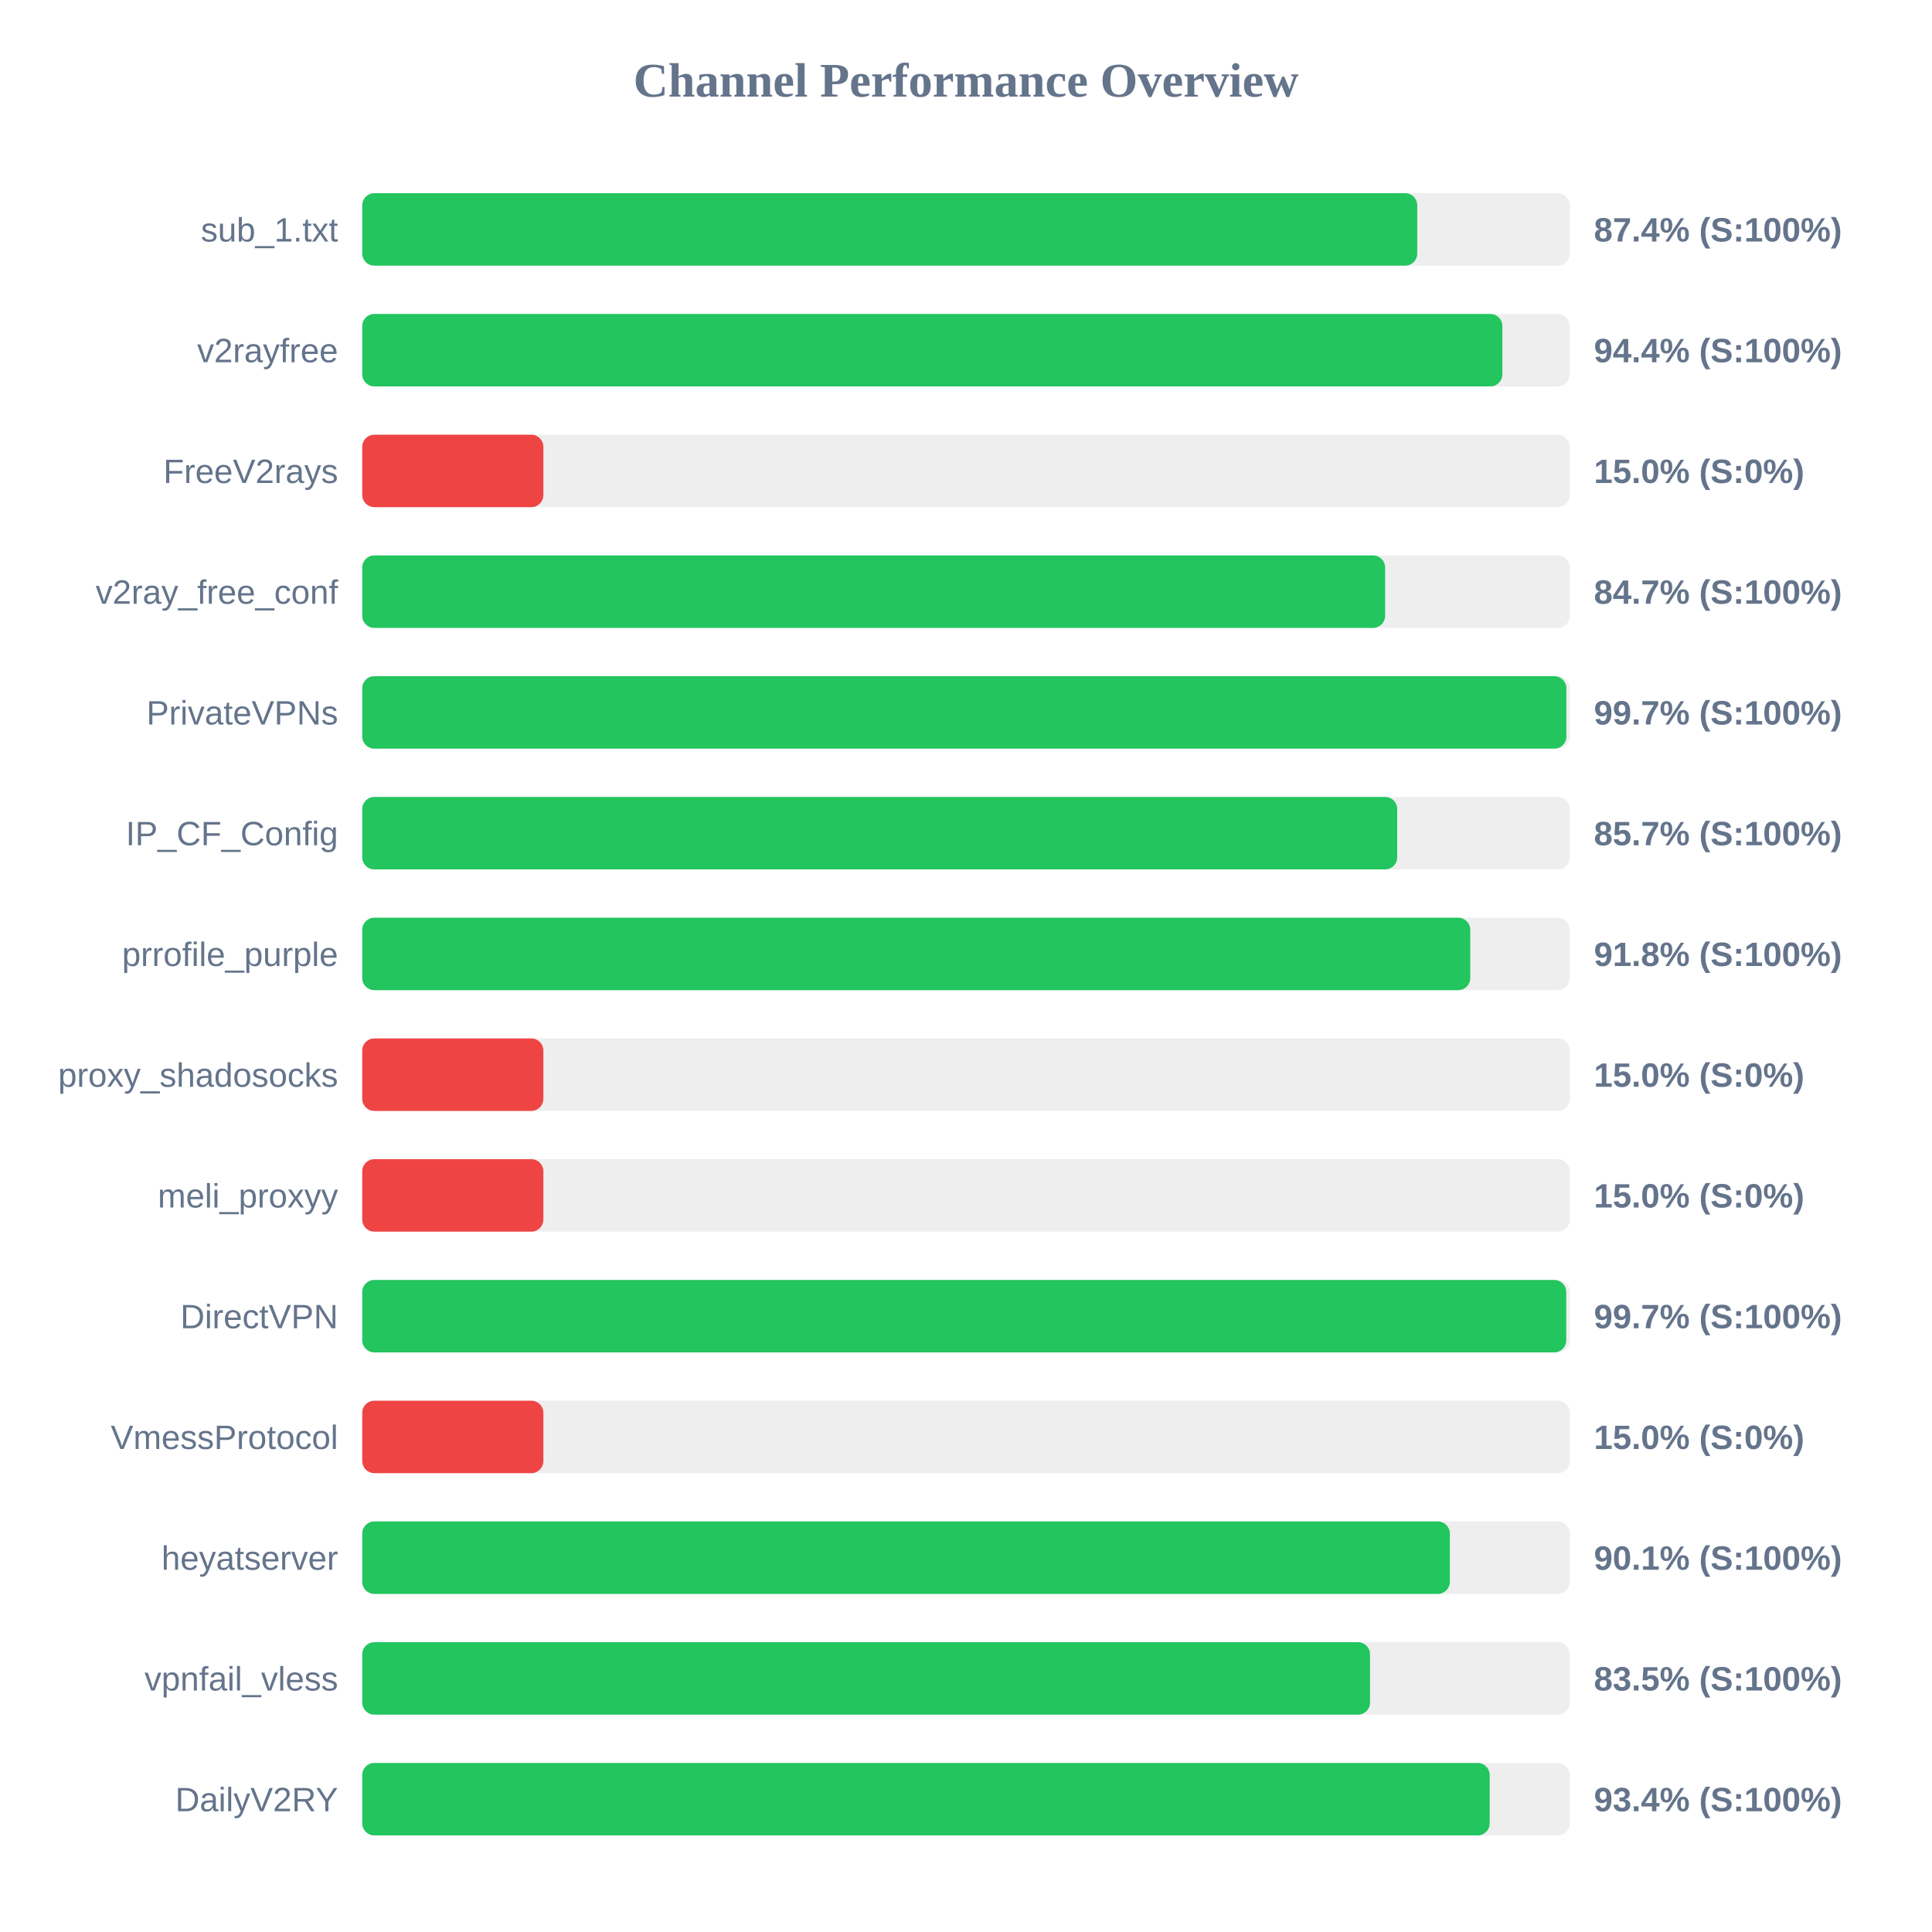
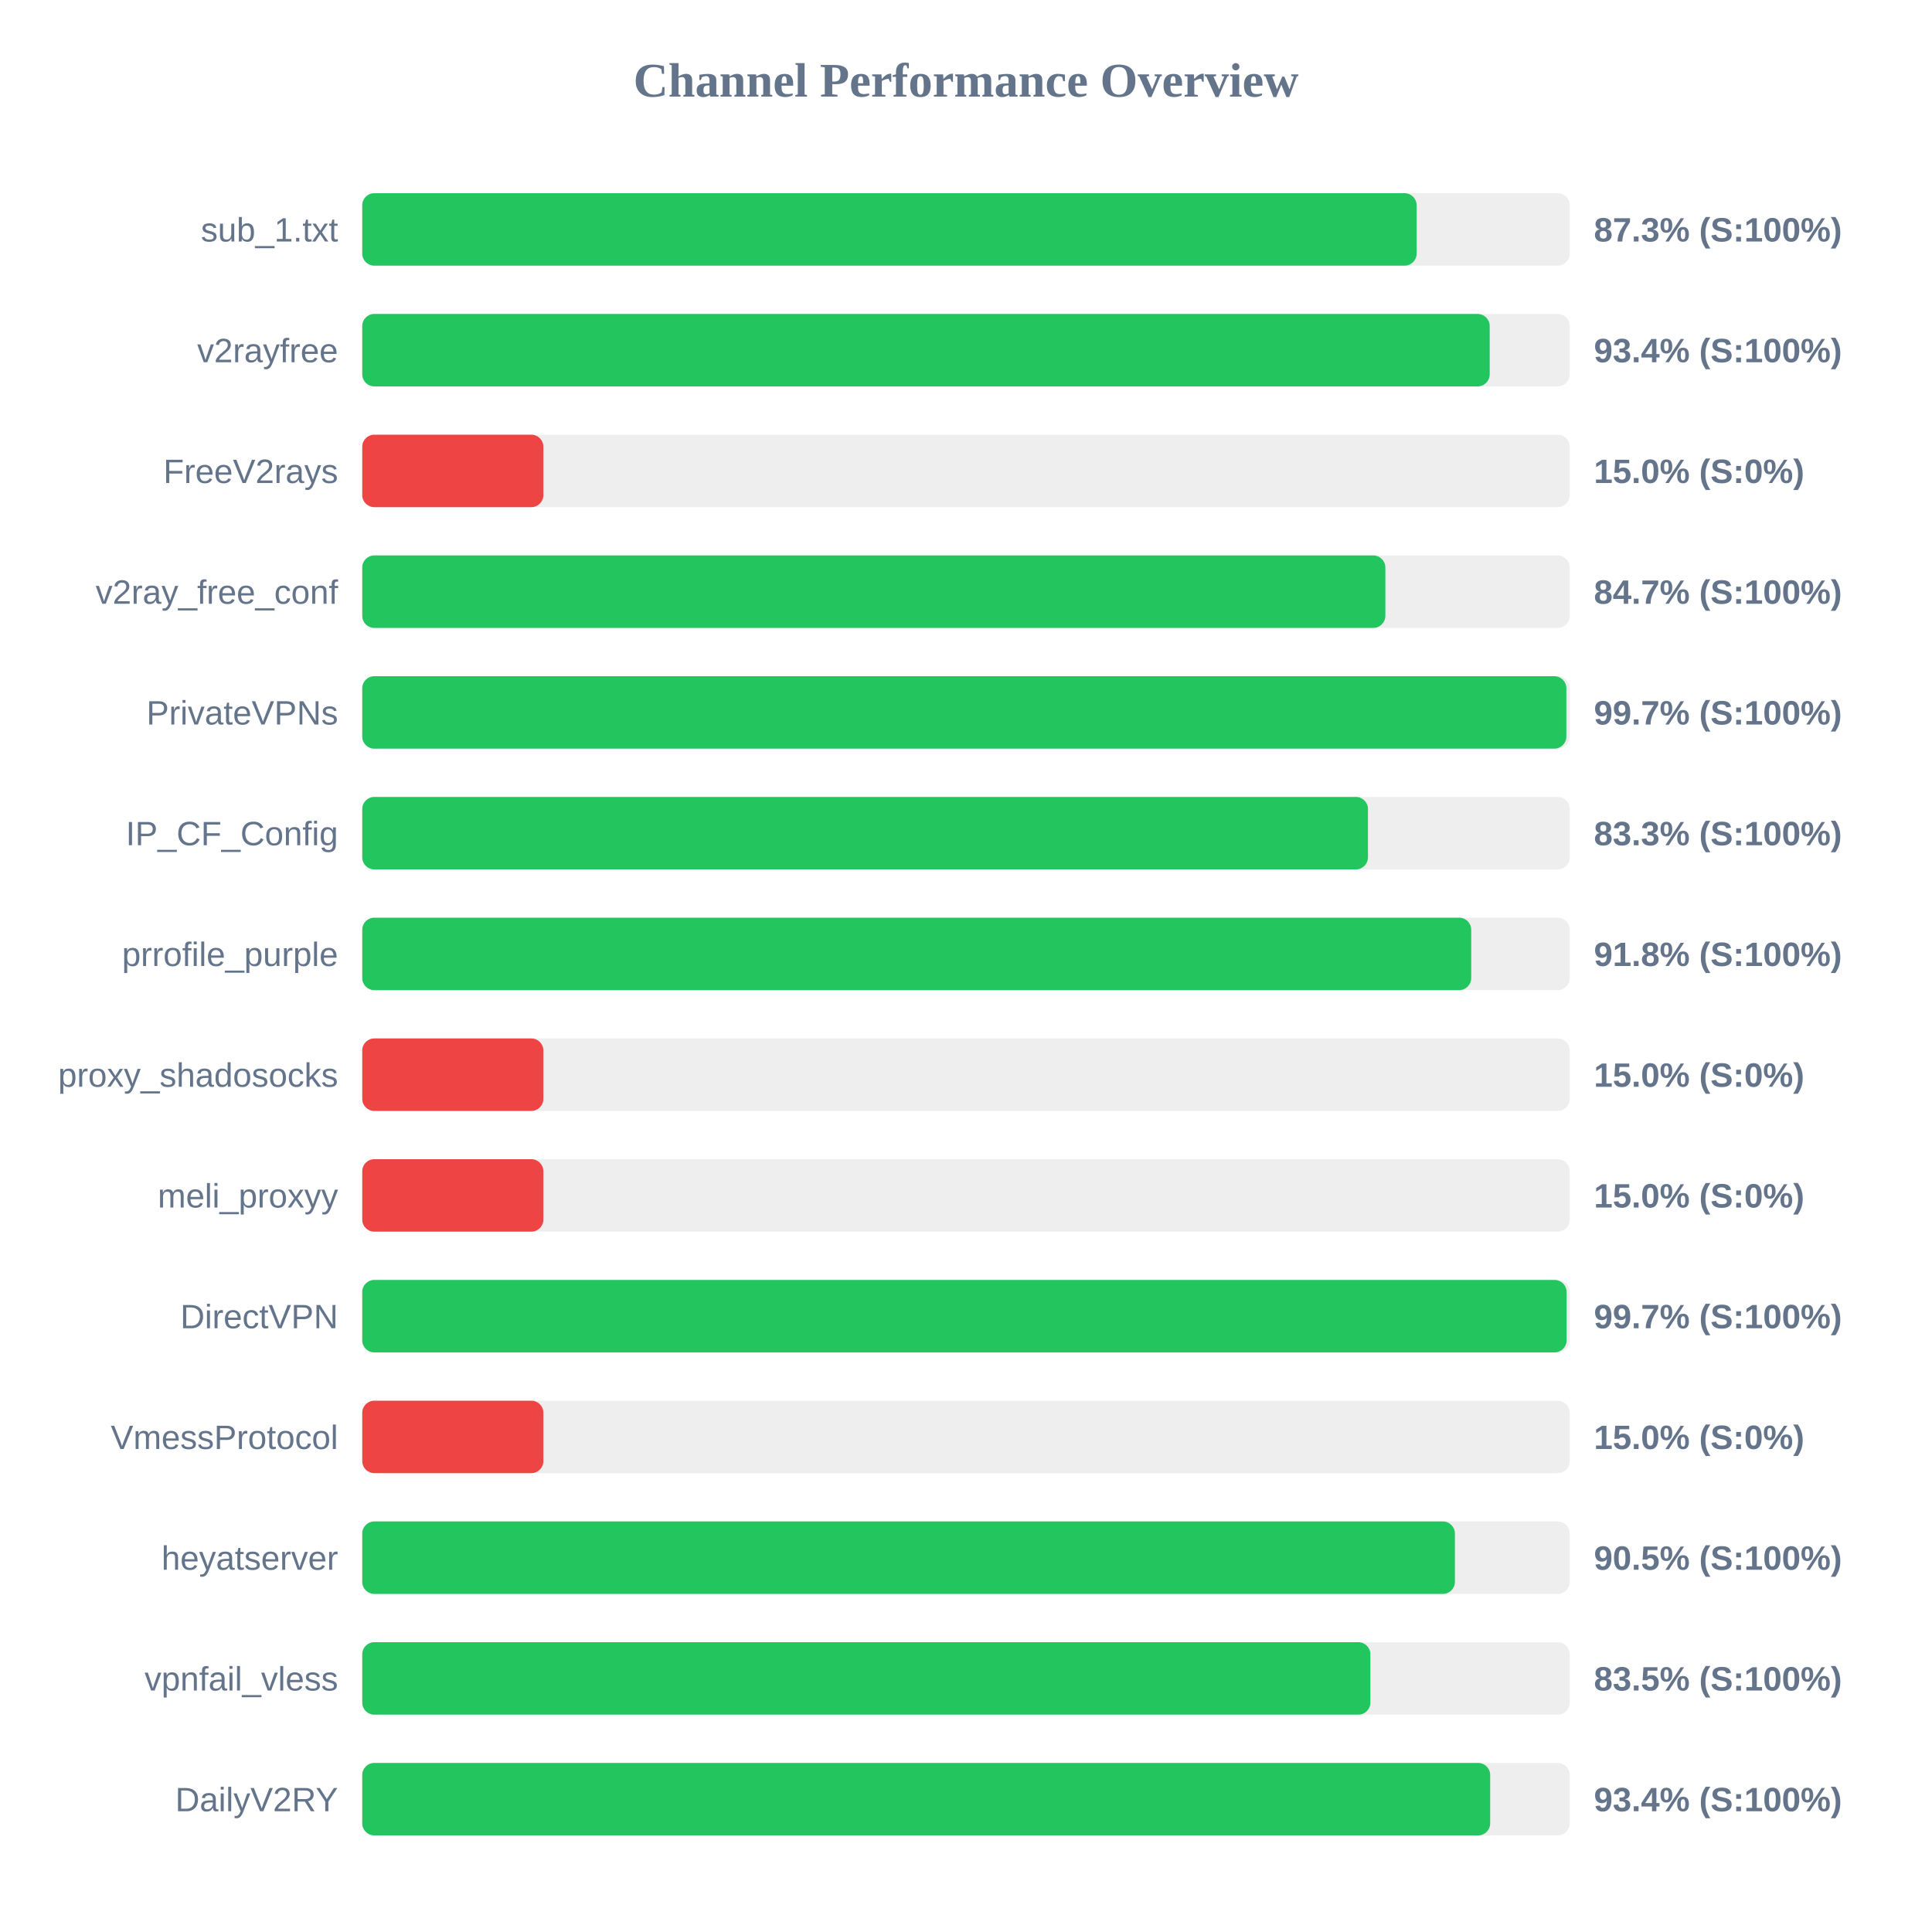
<svg xmlns="http://www.w3.org/2000/svg" width="800" height="800" version="1.1">
  <style>
        .row { font: 14px Arial; fill: #64748b; }
        .score { font: bold 14px Arial; fill: #64748b; }
    </style>
  <text x="400" y="40" text-anchor="middle" font-size="20px" font-weight="bold" fill="#64748b">Channel Performance Overview</text>
  <rect x="150" y="80" width="500" height="30" fill="#eee" rx="5" />
-   <rect x="150" y="80" width="436.85" height="30" fill="#22c55e" rx="5" />
+   <rect x="150" y="80" width="436.6" height="30" fill="#22c55e" rx="5" />
  <text x="140" y="100" text-anchor="end" class="row">sub_1.txt</text>
-   <text x="660" y="100" text-anchor="start" class="score">87.4% (S:100%)</text>
+   <text x="660" y="100" text-anchor="start" class="score">87.3% (S:100%)</text>
  <rect x="150" y="130" width="500" height="30" fill="#eee" rx="5" />
-   <rect x="150" y="130" width="472.1" height="30" fill="#22c55e" rx="5" />
+   <rect x="150" y="130" width="466.85" height="30" fill="#22c55e" rx="5" />
  <text x="140" y="150" text-anchor="end" class="row">v2rayfree</text>
-   <text x="660" y="150" text-anchor="start" class="score">94.4% (S:100%)</text>
+   <text x="660" y="150" text-anchor="start" class="score">93.4% (S:100%)</text>
  <rect x="150" y="180" width="500" height="30" fill="#eee" rx="5" />
  <rect x="150" y="180" width="75.0" height="30" fill="#ef4444" rx="5" />
  <text x="140" y="200" text-anchor="end" class="row">FreeV2rays</text>
  <text x="660" y="200" text-anchor="start" class="score">15.0% (S:0%)</text>
  <rect x="150" y="230" width="500" height="30" fill="#eee" rx="5" />
-   <rect x="150" y="230" width="423.55" height="30" fill="#22c55e" rx="5" />
+   <rect x="150" y="230" width="423.65" height="30" fill="#22c55e" rx="5" />
  <text x="140" y="250" text-anchor="end" class="row">v2ray_free_conf</text>
  <text x="660" y="250" text-anchor="start" class="score">84.7% (S:100%)</text>
  <rect x="150" y="280" width="500" height="30" fill="#eee" rx="5" />
  <rect x="150" y="280" width="498.6" height="30" fill="#22c55e" rx="5" />
  <text x="140" y="300" text-anchor="end" class="row">PrivateVPNs</text>
  <text x="660" y="300" text-anchor="start" class="score">99.7% (S:100%)</text>
  <rect x="150" y="330" width="500" height="30" fill="#eee" rx="5" />
-   <rect x="150" y="330" width="428.55" height="30" fill="#22c55e" rx="5" />
+   <rect x="150" y="330" width="416.45" height="30" fill="#22c55e" rx="5" />
  <text x="140" y="350" text-anchor="end" class="row">IP_CF_Config</text>
-   <text x="660" y="350" text-anchor="start" class="score">85.7% (S:100%)</text>
+   <text x="660" y="350" text-anchor="start" class="score">83.3% (S:100%)</text>
  <rect x="150" y="380" width="500" height="30" fill="#eee" rx="5" />
-   <rect x="150" y="380" width="458.8" height="30" fill="#22c55e" rx="5" />
+   <rect x="150" y="380" width="459.2" height="30" fill="#22c55e" rx="5" />
  <text x="140" y="400" text-anchor="end" class="row">prrofile_purple</text>
  <text x="660" y="400" text-anchor="start" class="score">91.8% (S:100%)</text>
  <rect x="150" y="430" width="500" height="30" fill="#eee" rx="5" />
  <rect x="150" y="430" width="75.0" height="30" fill="#ef4444" rx="5" />
  <text x="140" y="450" text-anchor="end" class="row">proxy_shadosocks</text>
  <text x="660" y="450" text-anchor="start" class="score">15.0% (S:0%)</text>
  <rect x="150" y="480" width="500" height="30" fill="#eee" rx="5" />
  <rect x="150" y="480" width="75.0" height="30" fill="#ef4444" rx="5" />
  <text x="140" y="500" text-anchor="end" class="row">meli_proxyy</text>
  <text x="660" y="500" text-anchor="start" class="score">15.0% (S:0%)</text>
  <rect x="150" y="530" width="500" height="30" fill="#eee" rx="5" />
-   <rect x="150" y="530" width="498.55" height="30" fill="#22c55e" rx="5" />
+   <rect x="150" y="530" width="498.7" height="30" fill="#22c55e" rx="5" />
  <text x="140" y="550" text-anchor="end" class="row">DirectVPN</text>
  <text x="660" y="550" text-anchor="start" class="score">99.7% (S:100%)</text>
  <rect x="150" y="580" width="500" height="30" fill="#eee" rx="5" />
  <rect x="150" y="580" width="75.0" height="30" fill="#ef4444" rx="5" />
  <text x="140" y="600" text-anchor="end" class="row">VmessProtocol</text>
  <text x="660" y="600" text-anchor="start" class="score">15.0% (S:0%)</text>
  <rect x="150" y="630" width="500" height="30" fill="#eee" rx="5" />
-   <rect x="150" y="630" width="450.35" height="30" fill="#22c55e" rx="5" />
+   <rect x="150" y="630" width="452.45" height="30" fill="#22c55e" rx="5" />
  <text x="140" y="650" text-anchor="end" class="row">heyatserver</text>
-   <text x="660" y="650" text-anchor="start" class="score">90.1% (S:100%)</text>
+   <text x="660" y="650" text-anchor="start" class="score">90.5% (S:100%)</text>
  <rect x="150" y="680" width="500" height="30" fill="#eee" rx="5" />
-   <rect x="150" y="680" width="417.3" height="30" fill="#22c55e" rx="5" />
+   <rect x="150" y="680" width="417.45" height="30" fill="#22c55e" rx="5" />
  <text x="140" y="700" text-anchor="end" class="row">vpnfail_vless</text>
  <text x="660" y="700" text-anchor="start" class="score">83.5% (S:100%)</text>
  <rect x="150" y="730" width="500" height="30" fill="#eee" rx="5" />
-   <rect x="150" y="730" width="466.85" height="30" fill="#22c55e" rx="5" />
+   <rect x="150" y="730" width="467.05" height="30" fill="#22c55e" rx="5" />
  <text x="140" y="750" text-anchor="end" class="row">DailyV2RY</text>
  <text x="660" y="750" text-anchor="start" class="score">93.4% (S:100%)</text>
</svg>
